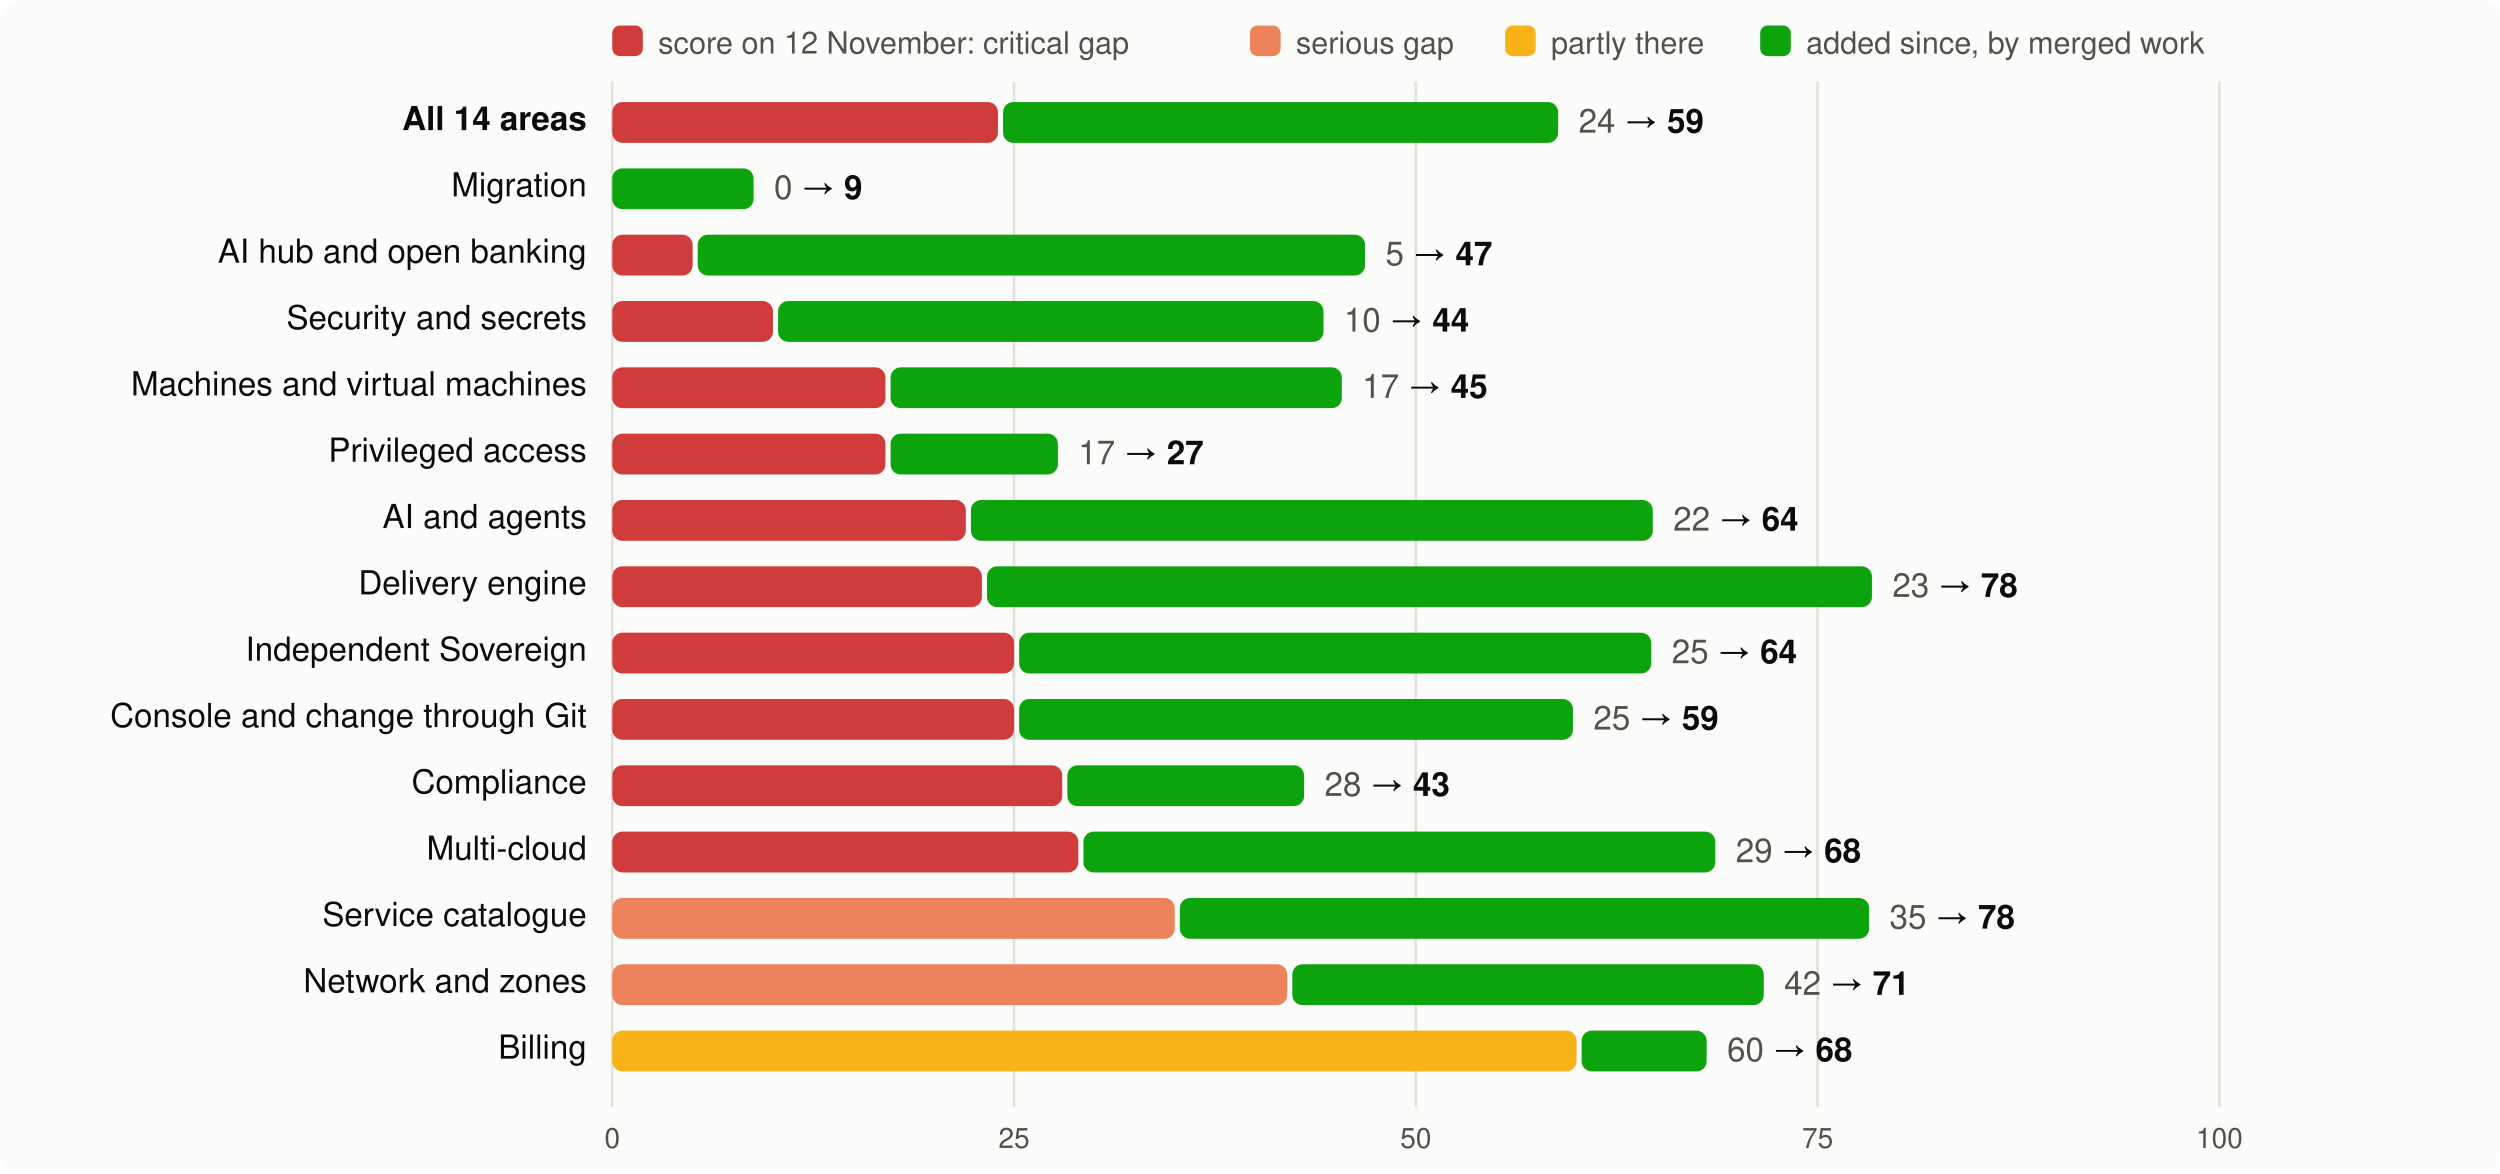
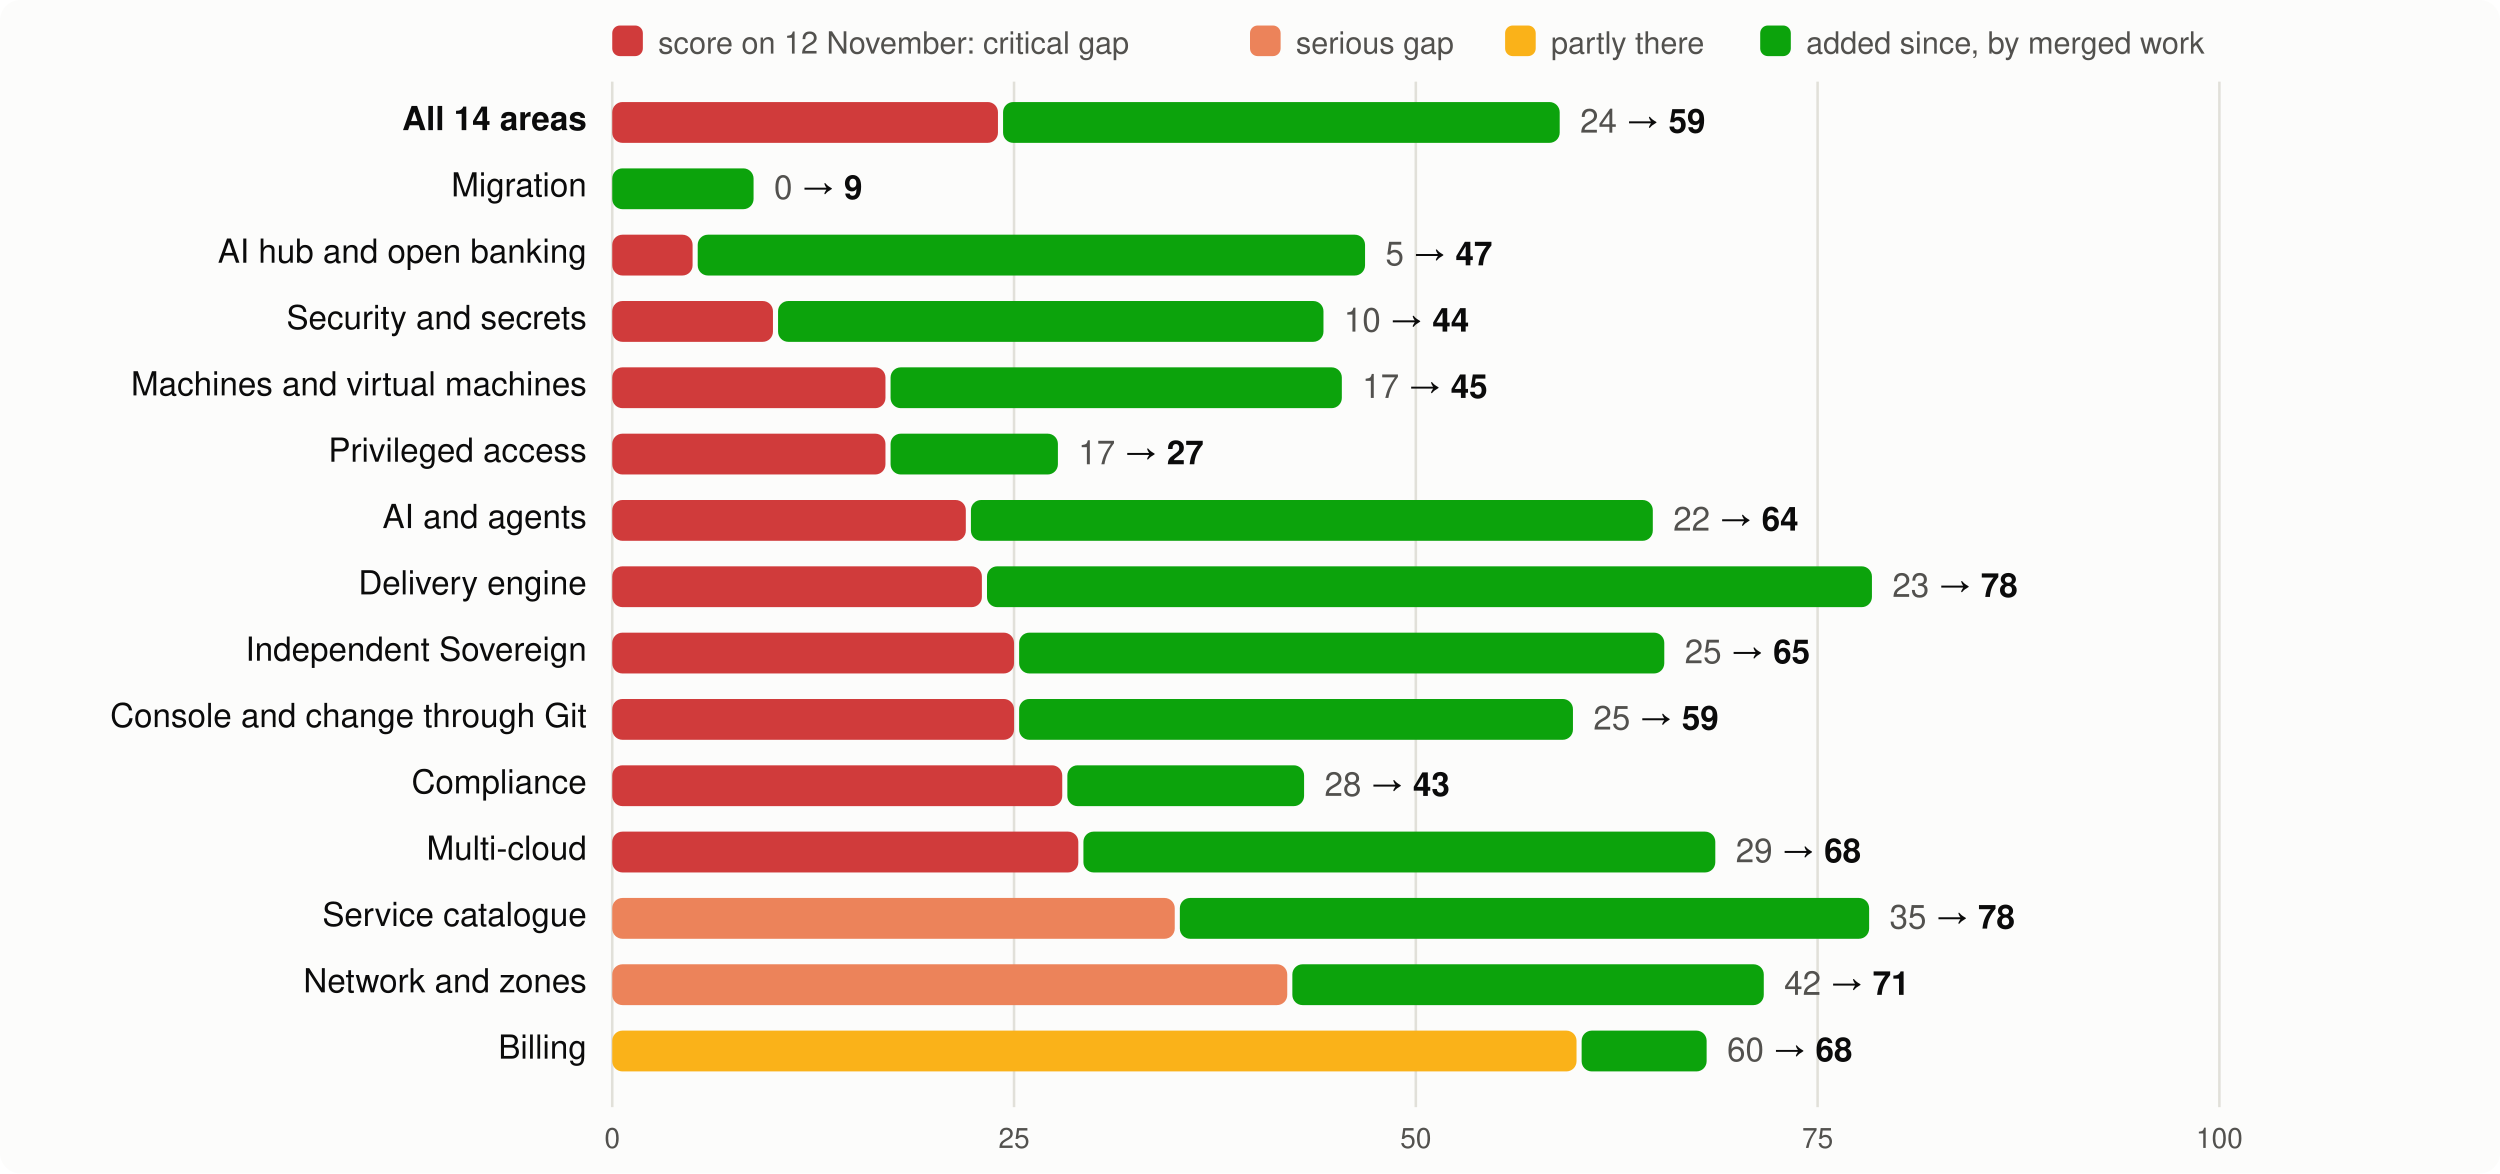
<svg xmlns="http://www.w3.org/2000/svg" viewBox="0 0 980 460" width="980" height="460" font-family="system-ui,-apple-system,Segoe UI,Helvetica,Arial,sans-serif" font-size="13">
  <rect width="980" height="460" rx="8" fill="#fcfcfb" />
  <rect x="240" y="10" width="12" height="12" rx="3" fill="#d03b3b" />
  <text x="258" y="21" fill="#52514e" font-size="12">score on 12 November: critical gap</text>
  <rect x="490" y="10" width="12" height="12" rx="3" fill="#ec835a" />
  <text x="508" y="21" fill="#52514e" font-size="12">serious gap</text>
  <rect x="590" y="10" width="12" height="12" rx="3" fill="#fab219" />
  <text x="608" y="21" fill="#52514e" font-size="12">partly there</text>
  <rect x="690" y="10" width="12" height="12" rx="3" fill="#0ca30c" />
  <text x="708" y="21" fill="#52514e" font-size="12">added since, by merged work</text>
  <line x1="240.0" x2="240.0" y1="32" y2="434" stroke="#e1e0d9" />
  <text x="240.0" y="450" text-anchor="middle" fill="#52514e" font-size="11">0</text>
  <line x1="397.5" x2="397.5" y1="32" y2="434" stroke="#e1e0d9" />
  <text x="397.5" y="450" text-anchor="middle" fill="#52514e" font-size="11">25</text>
  <line x1="555.0" x2="555.0" y1="32" y2="434" stroke="#e1e0d9" />
  <text x="555.0" y="450" text-anchor="middle" fill="#52514e" font-size="11">50</text>
  <line x1="712.5" x2="712.5" y1="32" y2="434" stroke="#e1e0d9" />
  <text x="712.5" y="450" text-anchor="middle" fill="#52514e" font-size="11">75</text>
  <line x1="870.0" x2="870.0" y1="32" y2="434" stroke="#e1e0d9" />
  <text x="870.0" y="450" text-anchor="middle" fill="#52514e" font-size="11">100</text>
  <text x="230" y="51" text-anchor="end" fill="#0b0b0b" font-weight="600">All 14 areas</text>
  <rect x="240" y="40" width="151.2" height="16" rx="4" fill="#d03b3b" />
-   <rect x="393.2" y="40" width="217.6" height="16" rx="4" fill="#0ca30c" />
-   <text x="618.8" y="52" fill="#0b0b0b">
+   <rect x="393.2" y="40" width="218.2" height="16" rx="4" fill="#0ca30c" />
+   <text x="619.4" y="52" fill="#0b0b0b">
    <tspan fill="#52514e">24</tspan> → <tspan font-weight="600">59</tspan>
  </text>
  <text x="230" y="77" text-anchor="end" fill="#0b0b0b" font-weight="400">Migration</text>
  <rect x="240.0" y="66" width="55.4" height="16" rx="4" fill="#0ca30c" />
  <text x="303.4" y="78" fill="#0b0b0b">
    <tspan fill="#52514e">0</tspan> → <tspan font-weight="600">9</tspan>
  </text>
  <text x="230" y="103" text-anchor="end" fill="#0b0b0b" font-weight="400">AI hub and open banking</text>
  <rect x="240" y="92" width="31.5" height="16" rx="4" fill="#d03b3b" />
  <rect x="273.5" y="92" width="261.6" height="16" rx="4" fill="#0ca30c" />
  <text x="543.1" y="104" fill="#0b0b0b">
    <tspan fill="#52514e">5</tspan> → <tspan font-weight="600">47</tspan>
  </text>
  <text x="230" y="129" text-anchor="end" fill="#0b0b0b" font-weight="400">Security and secrets</text>
  <rect x="240" y="118" width="63.0" height="16" rx="4" fill="#d03b3b" />
  <rect x="305.0" y="118" width="213.8" height="16" rx="4" fill="#0ca30c" />
  <text x="526.8" y="130" fill="#0b0b0b">
    <tspan fill="#52514e">10</tspan> → <tspan font-weight="600">44</tspan>
  </text>
  <text x="230" y="155" text-anchor="end" fill="#0b0b0b" font-weight="400">Machines and virtual machines</text>
  <rect x="240" y="144" width="107.1" height="16" rx="4" fill="#d03b3b" />
  <rect x="349.1" y="144" width="176.9" height="16" rx="4" fill="#0ca30c" />
  <text x="534.0" y="156" fill="#0b0b0b">
    <tspan fill="#52514e">17</tspan> → <tspan font-weight="600">45</tspan>
  </text>
  <text x="230" y="181" text-anchor="end" fill="#0b0b0b" font-weight="400">Privileged access</text>
  <rect x="240" y="170" width="107.1" height="16" rx="4" fill="#d03b3b" />
  <rect x="349.1" y="170" width="65.6" height="16" rx="4" fill="#0ca30c" />
  <text x="422.7" y="182" fill="#0b0b0b">
    <tspan fill="#52514e">17</tspan> → <tspan font-weight="600">27</tspan>
  </text>
  <text x="230" y="207" text-anchor="end" fill="#0b0b0b" font-weight="400">AI and agents</text>
  <rect x="240" y="196" width="138.6" height="16" rx="4" fill="#d03b3b" />
  <rect x="380.6" y="196" width="267.3" height="16" rx="4" fill="#0ca30c" />
  <text x="655.9" y="208" fill="#0b0b0b">
    <tspan fill="#52514e">22</tspan> → <tspan font-weight="600">64</tspan>
  </text>
  <text x="230" y="233" text-anchor="end" fill="#0b0b0b" font-weight="400">Delivery engine</text>
  <rect x="240" y="222" width="144.9" height="16" rx="4" fill="#d03b3b" />
  <rect x="386.9" y="222" width="346.9" height="16" rx="4" fill="#0ca30c" />
  <text x="741.8" y="234" fill="#0b0b0b">
    <tspan fill="#52514e">23</tspan> → <tspan font-weight="600">78</tspan>
  </text>
  <text x="230" y="259" text-anchor="end" fill="#0b0b0b" font-weight="400">Independent Sovereign</text>
  <rect x="240" y="248" width="157.5" height="16" rx="4" fill="#d03b3b" />
-   <rect x="399.5" y="248" width="247.8" height="16" rx="4" fill="#0ca30c" />
-   <text x="655.3" y="260" fill="#0b0b0b">
-     <tspan fill="#52514e">25</tspan> → <tspan font-weight="600">64</tspan>
+   <rect x="399.5" y="248" width="252.9" height="16" rx="4" fill="#0ca30c" />
+   <text x="660.4" y="260" fill="#0b0b0b">
+     <tspan fill="#52514e">25</tspan> → <tspan font-weight="600">65</tspan>
  </text>
  <text x="230" y="285" text-anchor="end" fill="#0b0b0b" font-weight="400">Console and change through Git</text>
  <rect x="240" y="274" width="157.5" height="16" rx="4" fill="#d03b3b" />
  <rect x="399.5" y="274" width="217.1" height="16" rx="4" fill="#0ca30c" />
  <text x="624.6" y="286" fill="#0b0b0b">
    <tspan fill="#52514e">25</tspan> → <tspan font-weight="600">59</tspan>
  </text>
  <text x="230" y="311" text-anchor="end" fill="#0b0b0b" font-weight="400">Compliance</text>
  <rect x="240" y="300" width="176.4" height="16" rx="4" fill="#d03b3b" />
  <rect x="418.4" y="300" width="92.8" height="16" rx="4" fill="#0ca30c" />
  <text x="519.2" y="312" fill="#0b0b0b">
    <tspan fill="#52514e">28</tspan> → <tspan font-weight="600">43</tspan>
  </text>
  <text x="230" y="337" text-anchor="end" fill="#0b0b0b" font-weight="400">Multi-cloud</text>
  <rect x="240" y="326" width="182.7" height="16" rx="4" fill="#d03b3b" />
  <rect x="424.7" y="326" width="247.7" height="16" rx="4" fill="#0ca30c" />
  <text x="680.4" y="338" fill="#0b0b0b">
    <tspan fill="#52514e">29</tspan> → <tspan font-weight="600">68</tspan>
  </text>
  <text x="230" y="363" text-anchor="end" fill="#0b0b0b" font-weight="400">Service catalogue</text>
  <rect x="240" y="352" width="220.5" height="16" rx="4" fill="#ec835a" />
  <rect x="462.5" y="352" width="270.2" height="16" rx="4" fill="#0ca30c" />
  <text x="740.7" y="364" fill="#0b0b0b">
    <tspan fill="#52514e">35</tspan> → <tspan font-weight="600">78</tspan>
  </text>
  <text x="230" y="389" text-anchor="end" fill="#0b0b0b" font-weight="400">Network and zones</text>
  <rect x="240" y="378" width="264.6" height="16" rx="4" fill="#ec835a" />
  <rect x="506.6" y="378" width="184.8" height="16" rx="4" fill="#0ca30c" />
  <text x="699.4" y="390" fill="#0b0b0b">
    <tspan fill="#52514e">42</tspan> → <tspan font-weight="600">71</tspan>
  </text>
  <text x="230" y="415" text-anchor="end" fill="#0b0b0b" font-weight="400">Billing</text>
  <rect x="240" y="404" width="378.0" height="16" rx="4" fill="#fab219" />
  <rect x="620.0" y="404" width="49.0" height="16" rx="4" fill="#0ca30c" />
  <text x="677.0" y="416" fill="#0b0b0b">
    <tspan fill="#52514e">60</tspan> → <tspan font-weight="600">68</tspan>
  </text>
</svg>
